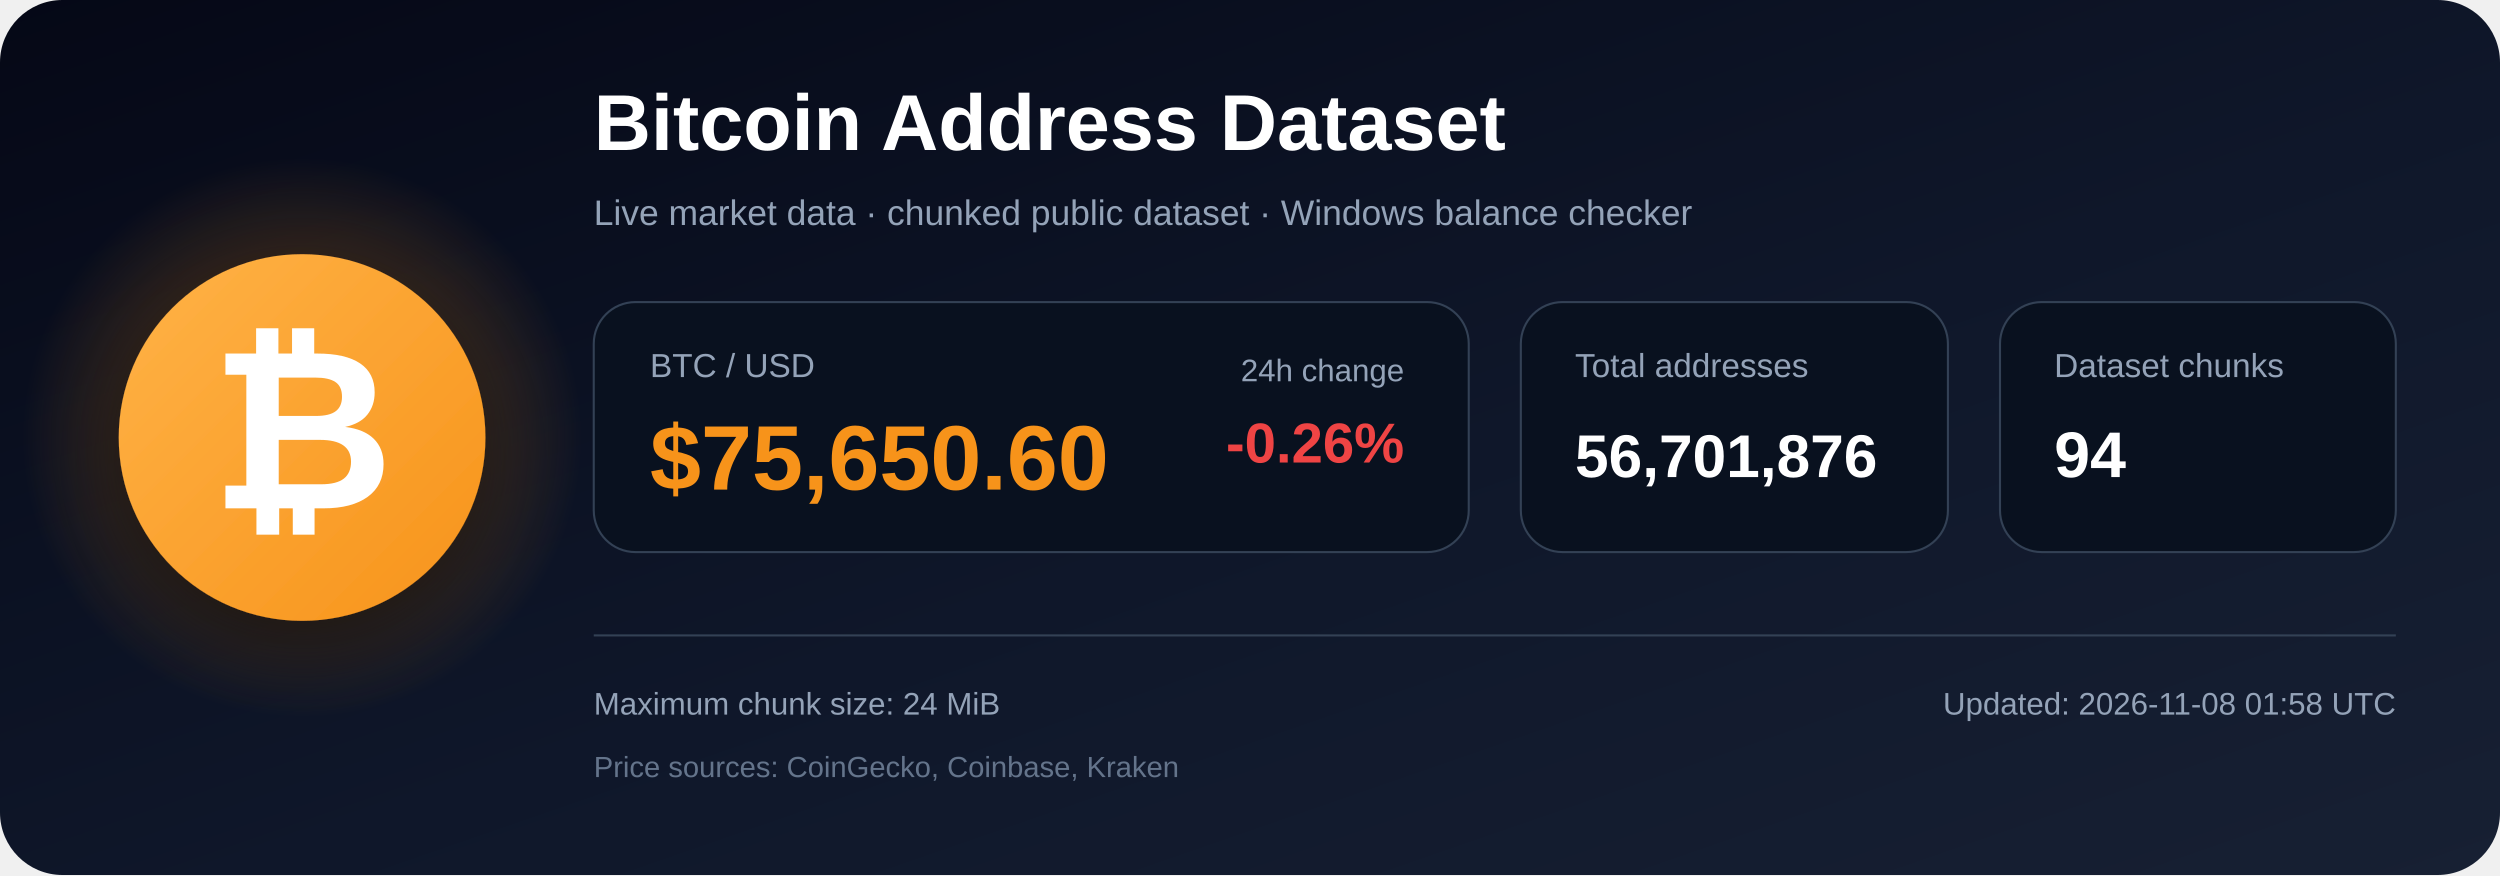
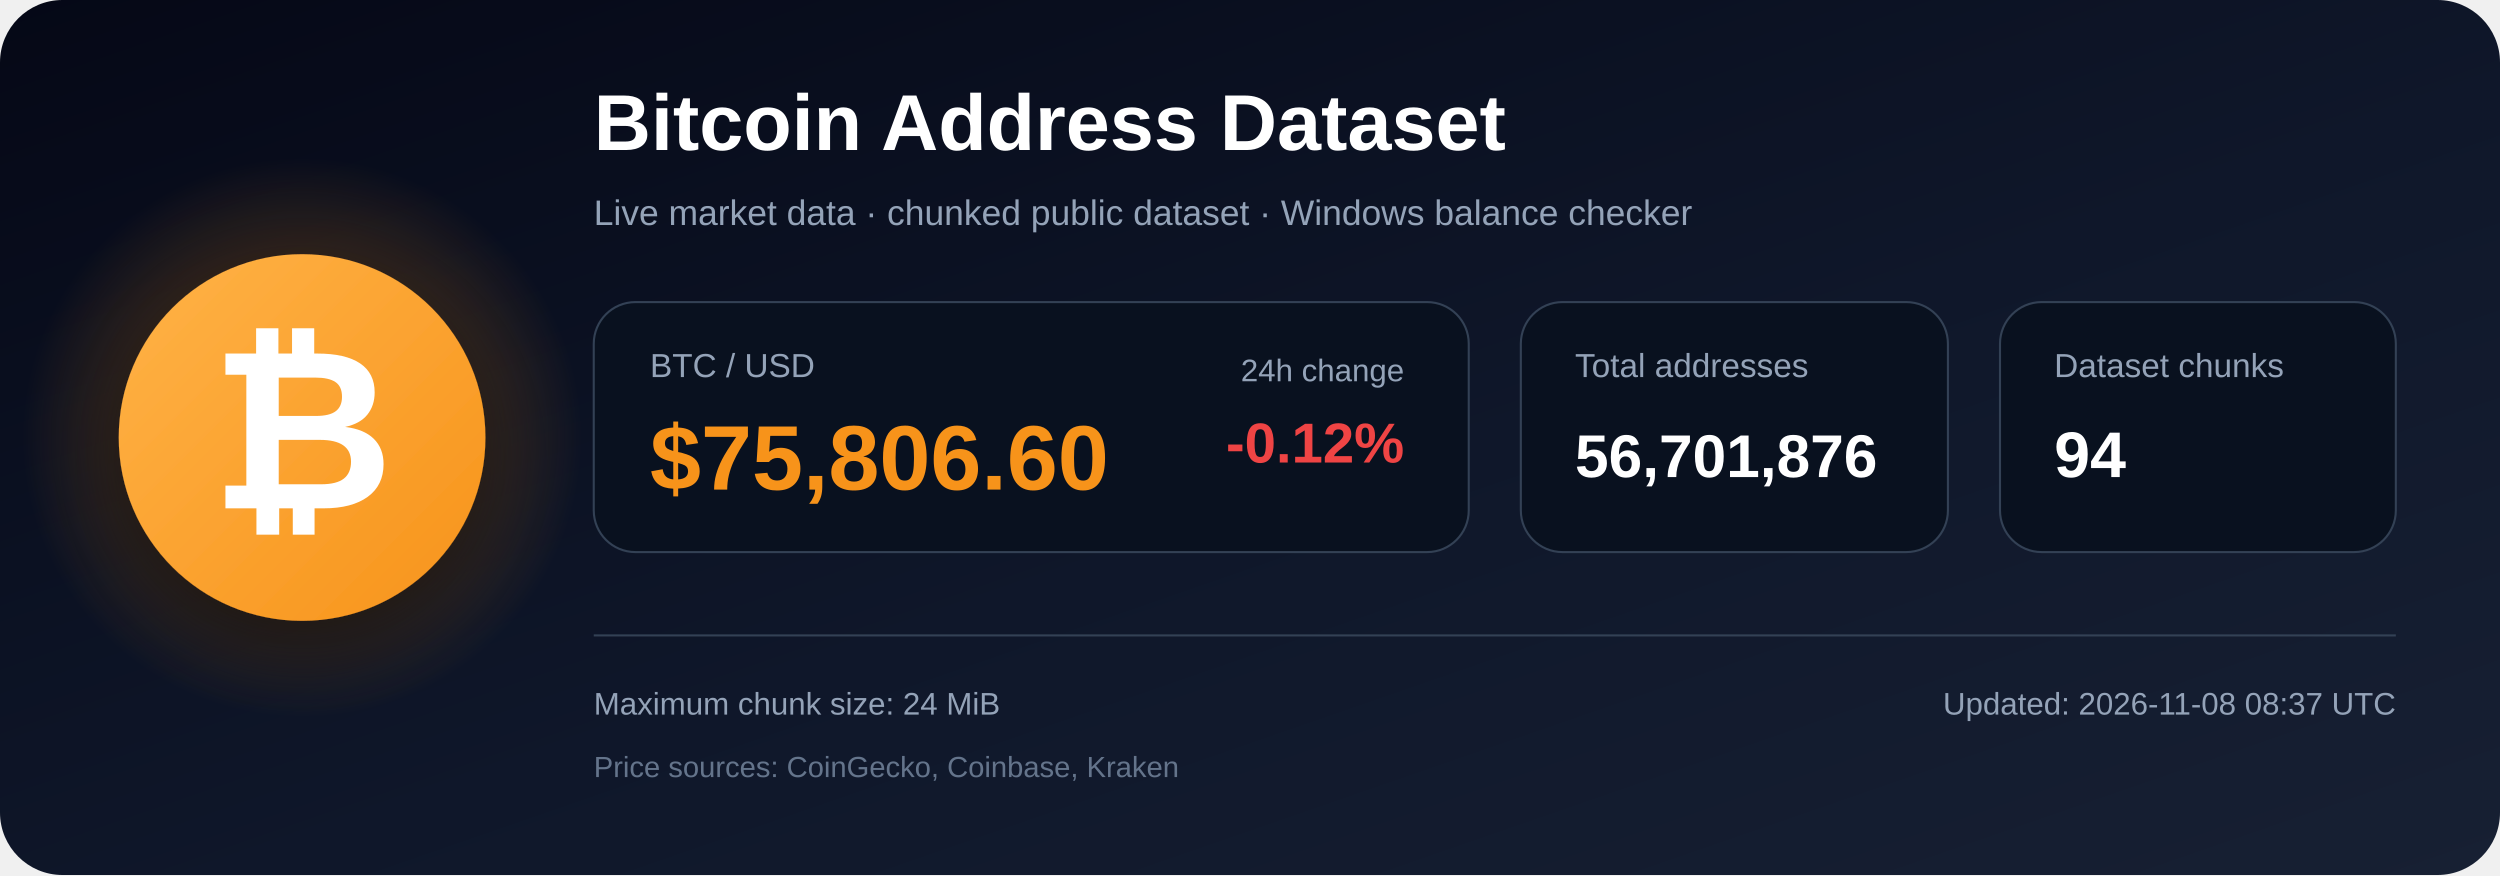
<svg xmlns="http://www.w3.org/2000/svg" width="1200" height="420" viewBox="0 0 1200 420" role="img" aria-labelledby="title description">
  <defs>
    <linearGradient id="bg" x1="0" y1="0" x2="1" y2="1">
      <stop offset="0%" stop-color="#050816" />
      <stop offset="55%" stop-color="#0f172a" />
      <stop offset="100%" stop-color="#172033" />
    </linearGradient>
    <radialGradient id="glow">
      <stop offset="0%" stop-color="#f7931a" stop-opacity=".48" />
      <stop offset="100%" stop-color="#f7931a" stop-opacity="0" />
    </radialGradient>
    <linearGradient id="orange" x1="0" y1="0" x2="1" y2="1">
      <stop offset="0%" stop-color="#ffb347" />
      <stop offset="100%" stop-color="#f7931a" />
    </linearGradient>
    <filter id="shadow" x="-40%" y="-40%" width="180%" height="180%">
      <feDropShadow dx="0" dy="12" stdDeviation="18" flood-color="#000000" flood-opacity=".50" />
    </filter>
  </defs>
  <rect width="1200" height="420" rx="30" fill="url(#bg)" />
  <circle cx="145" cy="210" r="135" fill="url(#glow)" />
  <circle cx="145" cy="210" r="88" fill="url(#orange)" filter="url(#shadow)" />
  <text x="145" y="244" text-anchor="middle" font-family="Arial, Helvetica, sans-serif" font-size="108" font-weight="700" fill="#ffffff">₿</text>
  <text x="285" y="72" font-family="Arial, Helvetica, sans-serif" font-size="38" font-weight="700" fill="#ffffff">
    Bitcoin Address Dataset
  </text>
  <text x="285" y="108" font-family="Arial, Helvetica, sans-serif" font-size="17" fill="#94a3b8">
    Live market data · chunked public dataset · Windows balance checker
  </text>
  <rect x="285" y="145" width="420" height="120" rx="20" fill="#09111f" stroke="#334155" />
  <text x="312" y="181" font-family="Arial, Helvetica, sans-serif" font-size="16" fill="#94a3b8">BTC / USD</text>
-   <text x="312" y="235" font-family="Arial, Helvetica, sans-serif" font-size="44" font-weight="700" fill="#f7931a">$75,650.60</text>
+   <text x="312" y="235" font-family="Arial, Helvetica, sans-serif" font-size="44" font-weight="700" fill="#f7931a">$75,806.60</text>
  <text x="674" y="183" text-anchor="end" font-family="Arial, Helvetica, sans-serif" font-size="15" fill="#94a3b8">24h change</text>
-   <text x="674" y="222" text-anchor="end" font-family="Arial, Helvetica, sans-serif" font-size="27" font-weight="700" fill="#ef4444">-0.26%</text>
+   <text x="674" y="222" text-anchor="end" font-family="Arial, Helvetica, sans-serif" font-size="27" font-weight="700" fill="#ef4444">-0.12%</text>
  <rect x="730" y="145" width="205" height="120" rx="20" fill="#09111f" stroke="#334155" />
  <text x="756" y="181" font-family="Arial, Helvetica, sans-serif" font-size="16" fill="#94a3b8">Total addresses</text>
  <text x="756" y="229" font-family="Arial, Helvetica, sans-serif" font-size="29" font-weight="700" fill="#ffffff">56,701,876</text>
  <rect x="960" y="145" width="190" height="120" rx="20" fill="#09111f" stroke="#334155" />
  <text x="986" y="181" font-family="Arial, Helvetica, sans-serif" font-size="16" fill="#94a3b8">Dataset chunks</text>
  <text x="986" y="229" font-family="Arial, Helvetica, sans-serif" font-size="31" font-weight="700" fill="#ffffff">94</text>
  <line x1="285" y1="305" x2="1150" y2="305" stroke="#334155" stroke-width="1" />
  <text x="285" y="343" font-family="Arial, Helvetica, sans-serif" font-size="15" fill="#94a3b8">
    Maximum chunk size: 24 MiB
  </text>
  <text x="285" y="373" font-family="Arial, Helvetica, sans-serif" font-size="14" fill="#64748b">
    Price sources: CoinGecko, Coinbase, Kraken
  </text>
  <text x="1150" y="343" text-anchor="end" font-family="Arial, Helvetica, sans-serif" font-size="15" fill="#94a3b8">
-     Updated: 2026-11-08 01:58 UTC
+     Updated: 2026-11-08 08:37 UTC
  </text>
</svg>
